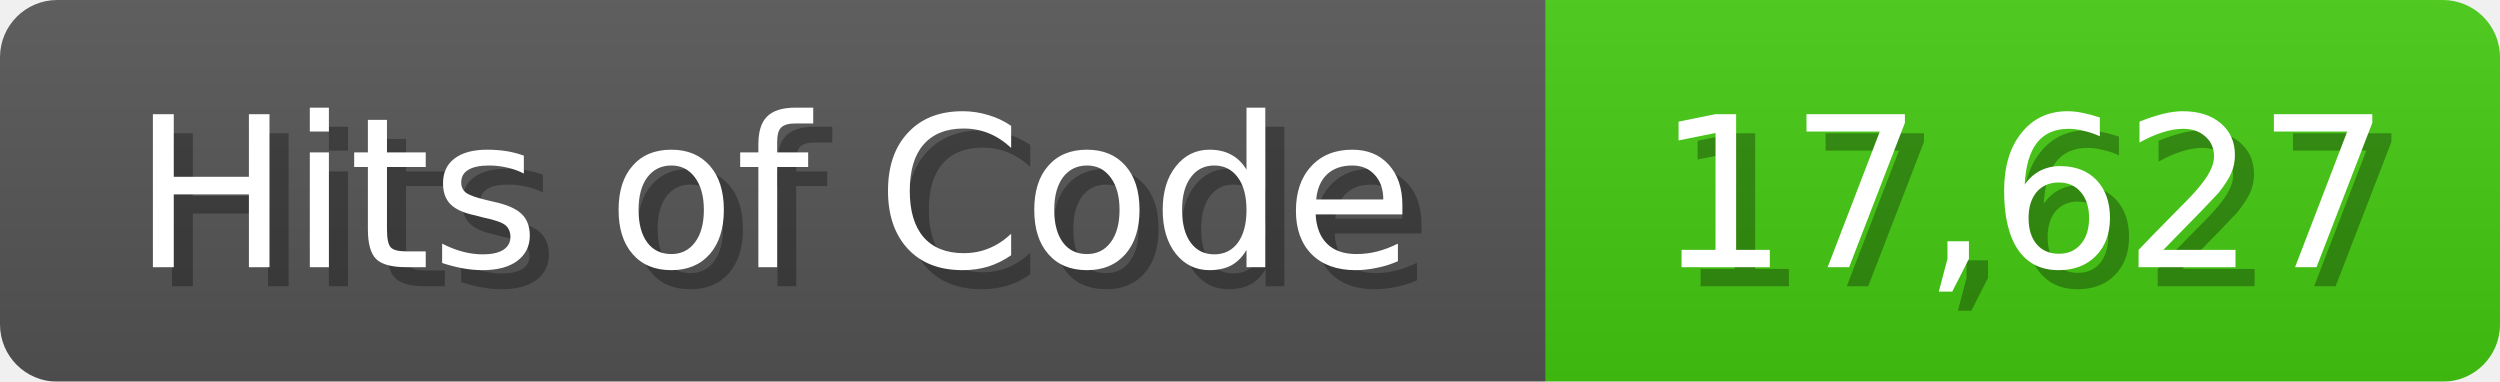
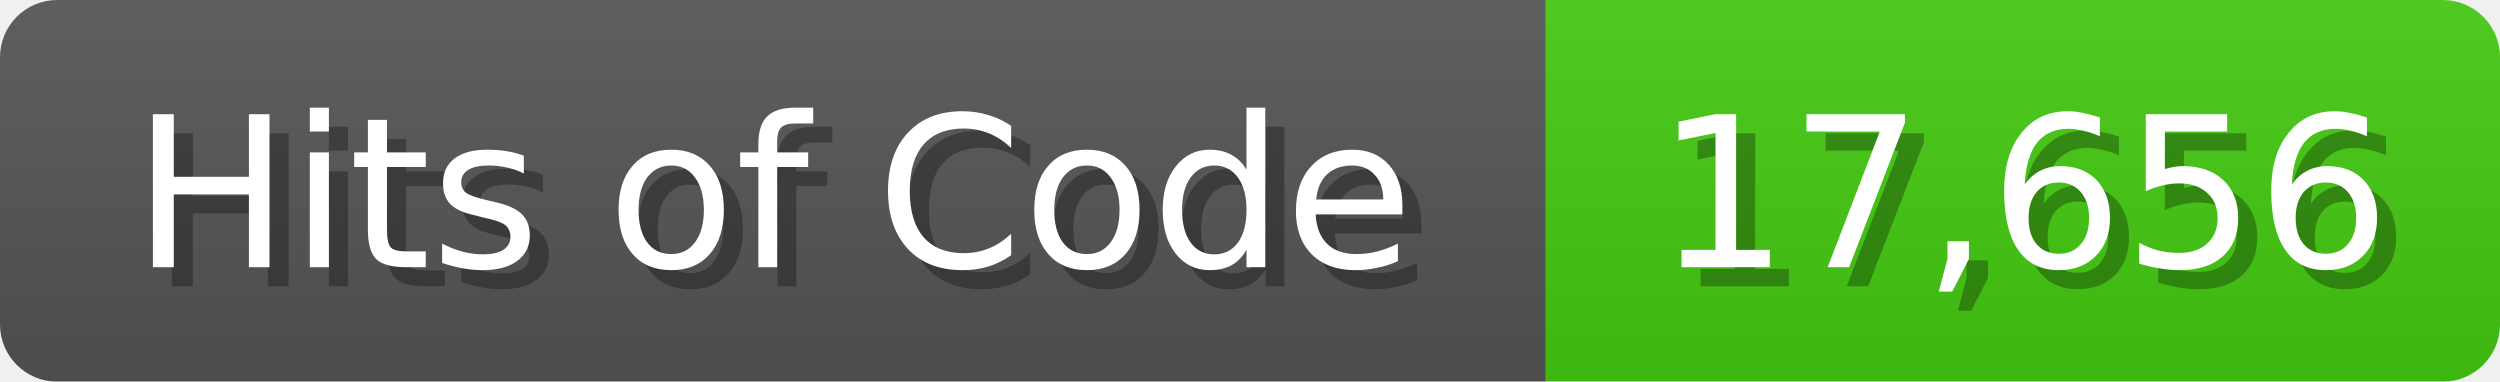
<svg xmlns="http://www.w3.org/2000/svg" width="131" height="20">
  <linearGradient id="b" x2="0" y2="100%">
    <stop offset="0" stop-color="#bbb" stop-opacity=".1" />
    <stop offset="1" stop-opacity=".1" />
  </linearGradient>
  <mask id="anybadge_1">
    <rect width="131" height="20" rx="3" fill="#fff" />
  </mask>
  <g mask="url(#anybadge_1)">
    <path fill="#555" d="M0 0h81v20H0z" />
    <path fill="#4C1" d="M81 0h50v20H81z" />
    <path fill="url(#b)" d="M0 0h131v20H0z" />
  </g>
  <g fill="#fff" text-anchor="middle" font-family="DejaVu Sans,Verdana,Geneva,sans-serif" font-size="11">
    <text x="41.5" y="15" fill="#010101" fill-opacity=".3">Hits of Code</text>
    <text x="40.5" y="14">Hits of Code</text>
  </g>
  <g fill="#fff" text-anchor="middle" font-family="DejaVu Sans,Verdana,Geneva,sans-serif" font-size="11">
-     <text x="107.0" y="15" fill="#010101" fill-opacity=".3">17,627</text>
-     <text x="106.0" y="14">17,627</text>
+     <text x="107.0" y="15" fill="#010101" fill-opacity=".3">17,656</text>
+     <text x="106.0" y="14">17,656</text>
  </g>
</svg>
